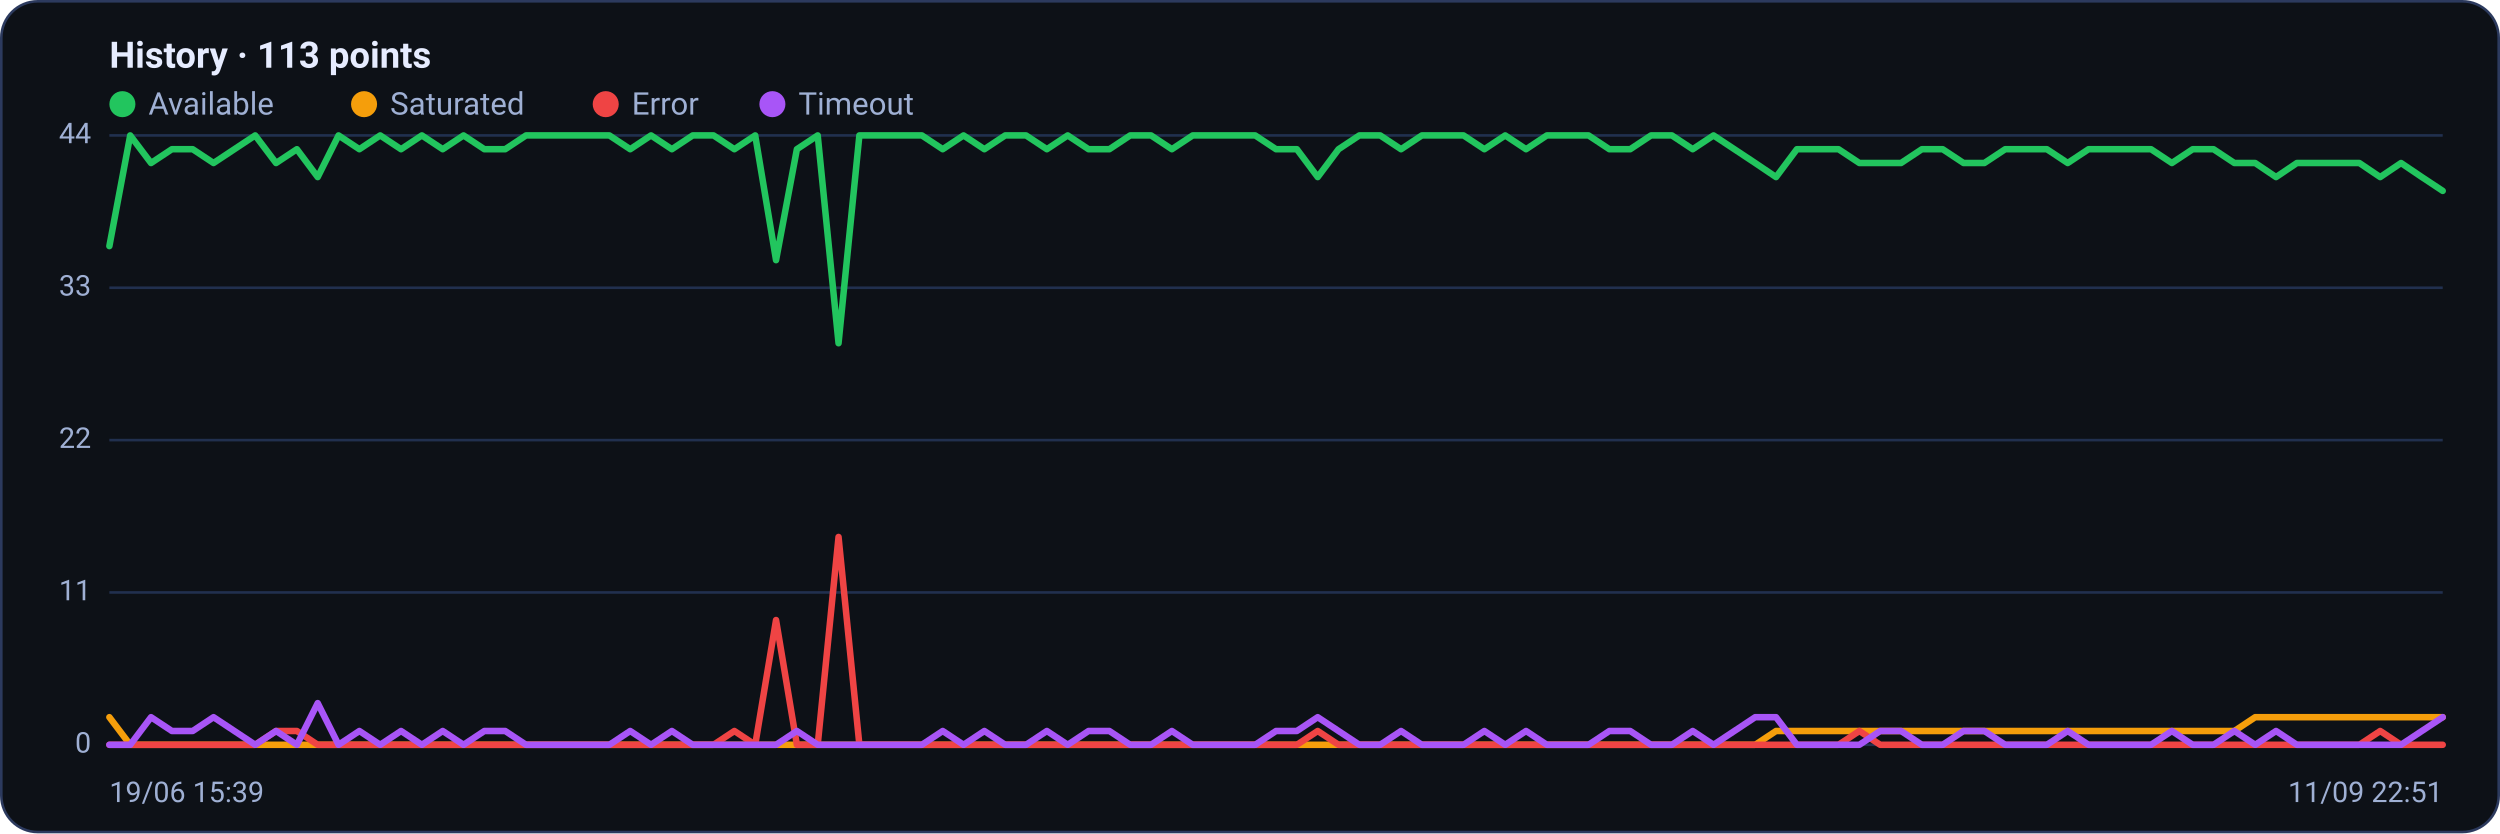
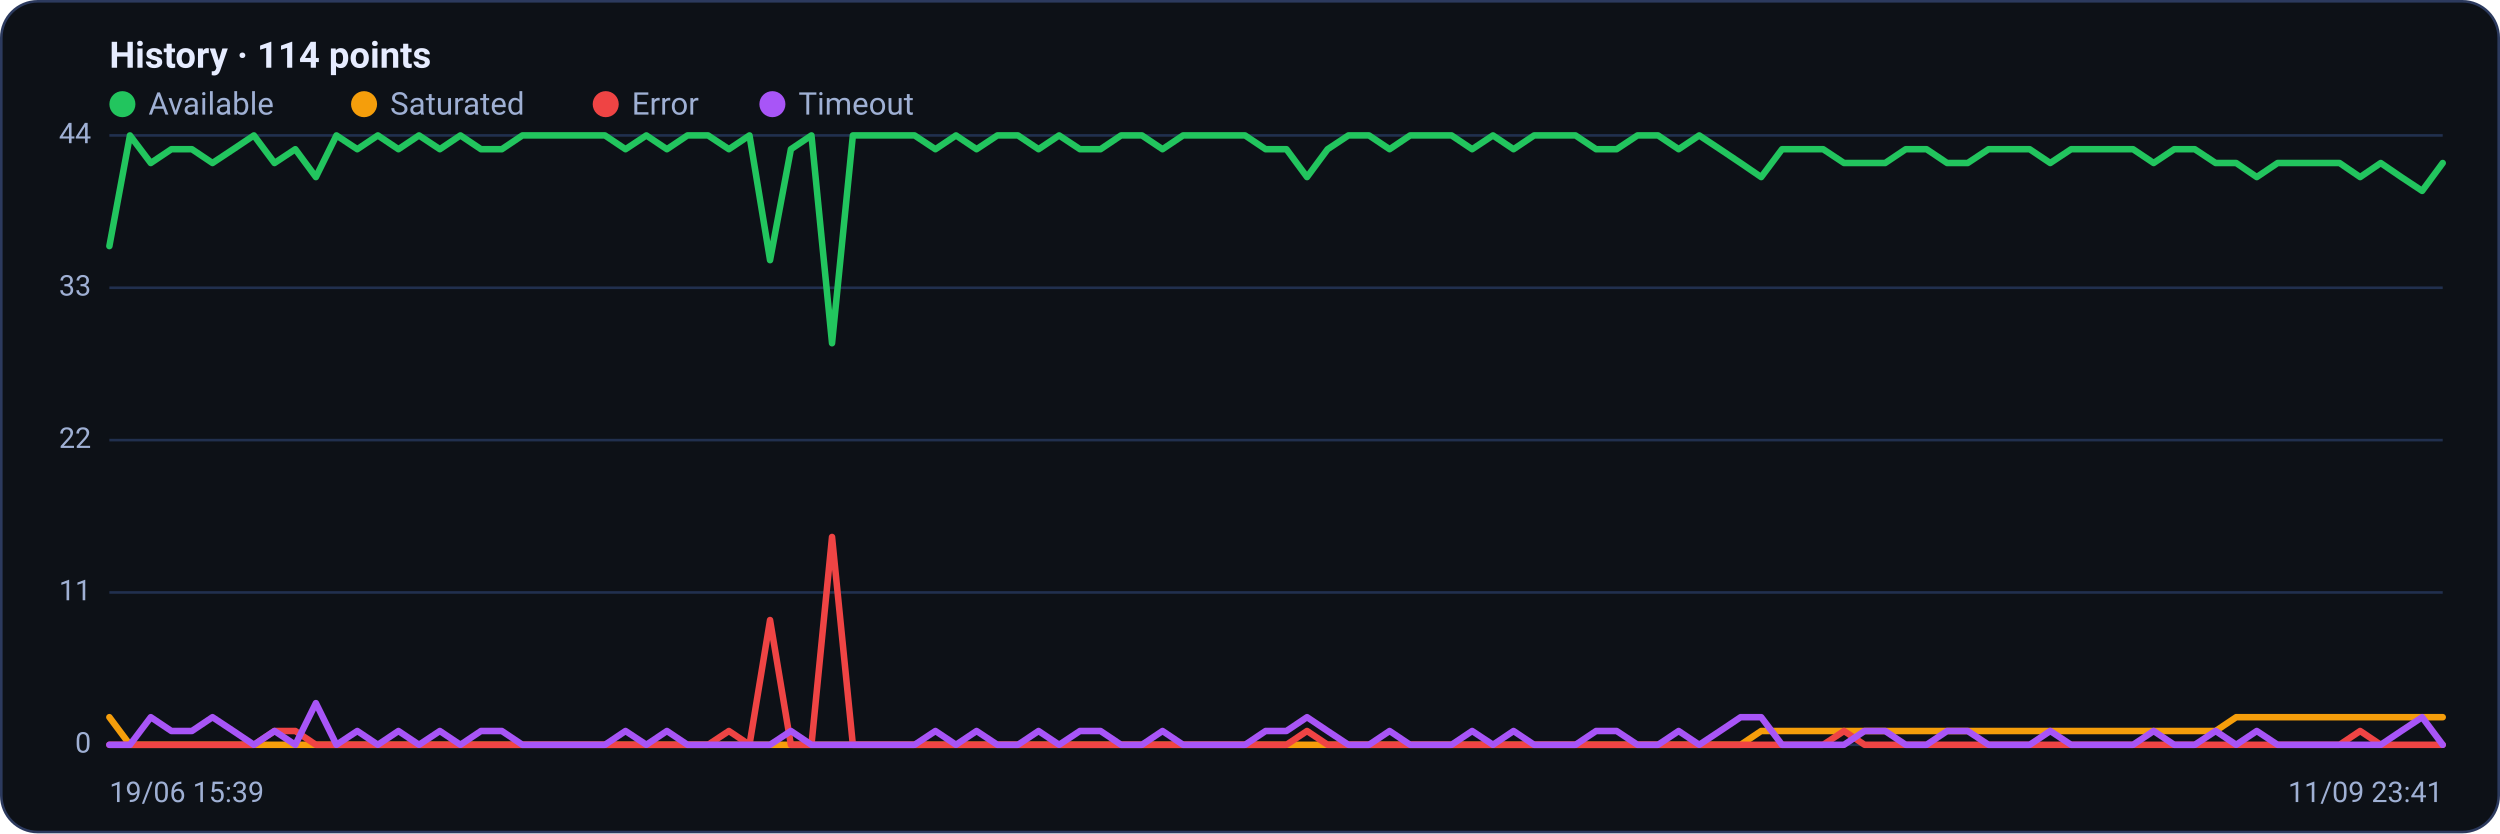
<svg xmlns="http://www.w3.org/2000/svg" viewBox="0 0 960 320" width="960" height="320" font-family="Segoe UI, system-ui, -apple-system, Roboto, Helvetica, Arial, sans-serif" role="img" aria-label="Availability history per region">
  <rect x="0.5" y="0.5" width="959" height="319" rx="14" fill="#0d1117" stroke="#2c3a5e" />
-   <text x="42" y="26" font-size="14" font-weight="600" fill="#e6ecff">History · 113 points</text>
+   <text x="42" y="26" font-size="14" font-weight="600" fill="#e6ecff">History · 114 points</text>
  <circle cx="47" cy="40" r="5" fill="#22c55e" />
  <text x="57" y="44" font-size="12" fill="#9fb0d4">Available</text>
  <circle cx="139.8" cy="40" r="5" fill="#f59e0b" />
  <text x="149.8" y="44" font-size="12" fill="#9fb0d4">Saturated</text>
  <circle cx="232.6" cy="40" r="5" fill="#ef4444" />
  <text x="242.6" y="44" font-size="12" fill="#9fb0d4">Error</text>
  <circle cx="296.6" cy="40" r="5" fill="#a855f7" />
  <text x="306.6" y="44" font-size="12" fill="#9fb0d4">Timeout</text>
  <line x1="42" y1="286.0" x2="938" y2="286.0" stroke="#21304f" stroke-width="1" />
  <text x="35" y="289.0" text-anchor="end" font-size="11" fill="#9fb0d4">0</text>
  <line x1="42" y1="227.5" x2="938" y2="227.5" stroke="#21304f" stroke-width="1" />
  <text x="35" y="230.5" text-anchor="end" font-size="11" fill="#9fb0d4">11</text>
  <line x1="42" y1="169.0" x2="938" y2="169.0" stroke="#21304f" stroke-width="1" />
  <text x="35" y="172.0" text-anchor="end" font-size="11" fill="#9fb0d4">22</text>
  <line x1="42" y1="110.5" x2="938" y2="110.5" stroke="#21304f" stroke-width="1" />
  <text x="35" y="113.5" text-anchor="end" font-size="11" fill="#9fb0d4">33</text>
  <line x1="42" y1="52.0" x2="938" y2="52.0" stroke="#21304f" stroke-width="1" />
  <text x="35" y="55.0" text-anchor="end" font-size="11" fill="#9fb0d4">44</text>
-   <polyline fill="none" stroke="#22c55e" stroke-width="2.5" stroke-linejoin="round" stroke-linecap="round" points="42.0,94.5 50.0,52.0 58.0,62.6 66.0,57.3 74.0,57.3 82.0,62.6 90.0,57.3 98.0,52.0 106.0,62.6 114.0,57.3 122.0,68.0 130.0,52.0 138.0,57.3 146.0,52.0 154.0,57.3 162.0,52.0 170.0,57.3 178.0,52.0 186.0,57.3 194.0,57.3 202.0,52.0 210.0,52.0 218.0,52.0 226.0,52.0 234.0,52.0 242.0,57.3 250.0,52.0 258.0,57.3 266.0,52.0 274.0,52.0 282.0,57.3 290.0,52.0 298.0,99.9 306.0,57.3 314.0,52.0 322.0,131.8 330.0,52.0 338.0,52.0 346.0,52.0 354.0,52.0 362.0,57.3 370.0,52.0 378.0,57.3 386.0,52.0 394.0,52.0 402.0,57.3 410.0,52.0 418.0,57.3 426.0,57.3 434.0,52.0 442.0,52.0 450.0,57.3 458.0,52.0 466.0,52.0 474.0,52.0 482.0,52.0 490.0,57.3 498.0,57.3 506.0,68.0 514.0,57.3 522.0,52.0 530.0,52.0 538.0,57.3 546.0,52.0 554.0,52.0 562.0,52.0 570.0,57.3 578.0,52.0 586.0,57.3 594.0,52.0 602.0,52.0 610.0,52.0 618.0,57.3 626.0,57.3 634.0,52.0 642.0,52.0 650.0,57.3 658.0,52.0 666.0,57.3 674.0,62.6 682.0,68.0 690.0,57.3 698.0,57.3 706.0,57.3 714.0,62.6 722.0,62.6 730.0,62.6 738.0,57.3 746.0,57.3 754.0,62.6 762.0,62.6 770.0,57.3 778.0,57.3 786.0,57.3 794.0,62.6 802.0,57.3 810.0,57.3 818.0,57.3 826.0,57.3 834.0,62.6 842.0,57.3 850.0,57.3 858.0,62.6 866.0,62.6 874.0,68.0 882.0,62.6 890.0,62.6 898.0,62.6 906.0,62.6 914.0,68.0 922.0,62.6 930.0,68.0 938.0,73.3" />
-   <polyline fill="none" stroke="#f59e0b" stroke-width="2.5" stroke-linejoin="round" stroke-linecap="round" points="42.0,275.4 50.0,286.0 58.0,286.0 66.0,286.0 74.0,286.0 82.0,286.0 90.0,286.0 98.0,286.0 106.0,286.0 114.0,286.0 122.0,286.0 130.0,286.0 138.0,286.0 146.0,286.0 154.0,286.0 162.0,286.0 170.0,286.0 178.0,286.0 186.0,286.0 194.0,286.0 202.0,286.0 210.0,286.0 218.0,286.0 226.0,286.0 234.0,286.0 242.0,286.0 250.0,286.0 258.0,286.0 266.0,286.0 274.0,286.0 282.0,286.0 290.0,286.0 298.0,286.0 306.0,286.0 314.0,286.0 322.0,286.0 330.0,286.0 338.0,286.0 346.0,286.0 354.0,286.0 362.0,286.0 370.0,286.0 378.0,286.0 386.0,286.0 394.0,286.0 402.0,286.0 410.0,286.0 418.0,286.0 426.0,286.0 434.0,286.0 442.0,286.0 450.0,286.0 458.0,286.0 466.0,286.0 474.0,286.0 482.0,286.0 490.0,286.0 498.0,286.0 506.0,286.0 514.0,286.0 522.0,286.0 530.0,286.0 538.0,286.0 546.0,286.0 554.0,286.0 562.0,286.0 570.0,286.0 578.0,286.0 586.0,286.0 594.0,286.0 602.0,286.0 610.0,286.0 618.0,286.0 626.0,286.0 634.0,286.0 642.0,286.0 650.0,286.0 658.0,286.0 666.0,286.0 674.0,286.0 682.0,280.7 690.0,280.7 698.0,280.7 706.0,280.7 714.0,280.7 722.0,280.7 730.0,280.7 738.0,280.7 746.0,280.7 754.0,280.7 762.0,280.7 770.0,280.7 778.0,280.7 786.0,280.7 794.0,280.7 802.0,280.7 810.0,280.7 818.0,280.7 826.0,280.7 834.0,280.7 842.0,280.7 850.0,280.7 858.0,280.7 866.0,275.4 874.0,275.4 882.0,275.4 890.0,275.4 898.0,275.4 906.0,275.4 914.0,275.4 922.0,275.4 930.0,275.4 938.0,275.4" />
-   <polyline fill="none" stroke="#ef4444" stroke-width="2.5" stroke-linejoin="round" stroke-linecap="round" points="42.0,286.0 50.0,286.0 58.0,286.0 66.0,286.0 74.0,286.0 82.0,286.0 90.0,286.0 98.0,286.0 106.0,280.7 114.0,280.7 122.0,286.0 130.0,286.0 138.0,286.0 146.0,286.0 154.0,286.0 162.0,286.0 170.0,286.0 178.0,286.0 186.0,286.0 194.0,286.0 202.0,286.0 210.0,286.0 218.0,286.0 226.0,286.0 234.0,286.0 242.0,286.0 250.0,286.0 258.0,286.0 266.0,286.0 274.0,286.0 282.0,280.7 290.0,286.0 298.0,238.1 306.0,286.0 314.0,286.0 322.0,206.2 330.0,286.0 338.0,286.0 346.0,286.0 354.0,286.0 362.0,286.0 370.0,286.0 378.0,286.0 386.0,286.0 394.0,286.0 402.0,286.0 410.0,286.0 418.0,286.0 426.0,286.0 434.0,286.0 442.0,286.0 450.0,286.0 458.0,286.0 466.0,286.0 474.0,286.0 482.0,286.0 490.0,286.0 498.0,286.0 506.0,280.7 514.0,286.0 522.0,286.0 530.0,286.0 538.0,286.0 546.0,286.0 554.0,286.0 562.0,286.0 570.0,286.0 578.0,286.0 586.0,286.0 594.0,286.0 602.0,286.0 610.0,286.0 618.0,286.0 626.0,286.0 634.0,286.0 642.0,286.0 650.0,286.0 658.0,286.0 666.0,286.0 674.0,286.0 682.0,286.0 690.0,286.0 698.0,286.0 706.0,286.0 714.0,280.7 722.0,286.0 730.0,286.0 738.0,286.0 746.0,286.0 754.0,286.0 762.0,286.0 770.0,286.0 778.0,286.0 786.0,286.0 794.0,286.0 802.0,286.0 810.0,286.0 818.0,286.0 826.0,286.0 834.0,286.0 842.0,286.0 850.0,286.0 858.0,286.0 866.0,286.0 874.0,286.0 882.0,286.0 890.0,286.0 898.0,286.0 906.0,286.0 914.0,280.7 922.0,286.0 930.0,286.0 938.0,286.0" />
-   <polyline fill="none" stroke="#a855f7" stroke-width="2.5" stroke-linejoin="round" stroke-linecap="round" points="42.0,286.0 50.0,286.0 58.0,275.4 66.0,280.7 74.0,280.7 82.0,275.4 90.0,280.7 98.0,286.0 106.0,280.7 114.0,286.0 122.0,270.0 130.0,286.0 138.0,280.7 146.0,286.0 154.0,280.7 162.0,286.0 170.0,280.7 178.0,286.0 186.0,280.7 194.0,280.7 202.0,286.0 210.0,286.0 218.0,286.0 226.0,286.0 234.0,286.0 242.0,280.7 250.0,286.0 258.0,280.7 266.0,286.0 274.0,286.0 282.0,286.0 290.0,286.0 298.0,286.0 306.0,280.7 314.0,286.0 322.0,286.0 330.0,286.0 338.0,286.0 346.0,286.0 354.0,286.0 362.0,280.7 370.0,286.0 378.0,280.7 386.0,286.0 394.0,286.0 402.0,280.7 410.0,286.0 418.0,280.7 426.0,280.7 434.0,286.0 442.0,286.0 450.0,280.7 458.0,286.0 466.0,286.0 474.0,286.0 482.0,286.0 490.0,280.7 498.0,280.7 506.0,275.4 514.0,280.7 522.0,286.0 530.0,286.0 538.0,280.7 546.0,286.0 554.0,286.0 562.0,286.0 570.0,280.7 578.0,286.0 586.0,280.7 594.0,286.0 602.0,286.0 610.0,286.0 618.0,280.7 626.0,280.7 634.0,286.0 642.0,286.0 650.0,280.7 658.0,286.0 666.0,280.7 674.0,275.4 682.0,275.4 690.0,286.0 698.0,286.0 706.0,286.0 714.0,286.0 722.0,280.7 730.0,280.7 738.0,286.0 746.0,286.0 754.0,280.7 762.0,280.7 770.0,286.0 778.0,286.0 786.0,286.0 794.0,280.7 802.0,286.0 810.0,286.0 818.0,286.0 826.0,286.0 834.0,280.7 842.0,286.0 850.0,286.0 858.0,280.7 866.0,286.0 874.0,280.7 882.0,286.0 890.0,286.0 898.0,286.0 906.0,286.0 914.0,286.0 922.0,286.0 930.0,280.7 938.0,275.4" />
+   <polyline fill="none" stroke="#22c55e" stroke-width="2.5" stroke-linejoin="round" stroke-linecap="round" points="42.0,94.5 49.9,52.0 57.9,62.6 65.8,57.3 73.7,57.3 81.6,62.6 89.6,57.3 97.5,52.0 105.4,62.6 113.4,57.3 121.3,68.0 129.2,52.0 137.2,57.3 145.1,52.0 153.0,57.3 160.9,52.0 168.9,57.3 176.8,52.0 184.7,57.3 192.7,57.3 200.6,52.0 208.5,52.0 216.4,52.0 224.4,52.0 232.3,52.0 240.2,57.3 248.2,52.0 256.1,57.3 264.0,52.0 271.9,52.0 279.9,57.3 287.8,52.0 295.7,99.9 303.7,57.3 311.6,52.0 319.5,131.8 327.5,52.0 335.4,52.0 343.3,52.0 351.2,52.0 359.2,57.3 367.1,52.0 375.0,57.3 383.0,52.0 390.9,52.0 398.8,57.3 406.7,52.0 414.7,57.3 422.6,57.3 430.5,52.0 438.5,52.0 446.4,57.3 454.3,52.0 462.2,52.0 470.2,52.0 478.1,52.0 486.0,57.3 494.0,57.3 501.9,68.0 509.8,57.3 517.8,52.0 525.7,52.0 533.6,57.3 541.5,52.0 549.5,52.0 557.4,52.0 565.3,57.3 573.3,52.0 581.2,57.3 589.1,52.0 597.0,52.0 605.0,52.0 612.9,57.3 620.8,57.3 628.8,52.0 636.7,52.0 644.6,57.3 652.5,52.0 660.5,57.3 668.4,62.6 676.3,68.0 684.3,57.3 692.2,57.3 700.1,57.3 708.1,62.6 716.0,62.6 723.9,62.6 731.8,57.3 739.8,57.3 747.7,62.6 755.6,62.6 763.6,57.3 771.5,57.3 779.4,57.3 787.3,62.6 795.3,57.3 803.2,57.3 811.1,57.3 819.1,57.3 827.0,62.6 834.9,57.3 842.8,57.3 850.8,62.6 858.7,62.6 866.6,68.0 874.6,62.6 882.5,62.6 890.4,62.6 898.4,62.6 906.3,68.0 914.2,62.6 922.1,68.0 930.1,73.3 938.0,62.6" />
+   <polyline fill="none" stroke="#f59e0b" stroke-width="2.5" stroke-linejoin="round" stroke-linecap="round" points="42.0,275.4 49.9,286.0 57.9,286.0 65.8,286.0 73.7,286.0 81.6,286.0 89.6,286.0 97.5,286.0 105.4,286.0 113.4,286.0 121.3,286.0 129.2,286.0 137.2,286.0 145.1,286.0 153.0,286.0 160.9,286.0 168.9,286.0 176.8,286.0 184.7,286.0 192.7,286.0 200.6,286.0 208.5,286.0 216.4,286.0 224.4,286.0 232.3,286.0 240.2,286.0 248.2,286.0 256.1,286.0 264.0,286.0 271.9,286.0 279.9,286.0 287.8,286.0 295.7,286.0 303.7,286.0 311.6,286.0 319.5,286.0 327.5,286.0 335.4,286.0 343.3,286.0 351.2,286.0 359.2,286.0 367.1,286.0 375.0,286.0 383.0,286.0 390.9,286.0 398.8,286.0 406.7,286.0 414.7,286.0 422.6,286.0 430.5,286.0 438.5,286.0 446.4,286.0 454.3,286.0 462.2,286.0 470.2,286.0 478.1,286.0 486.0,286.0 494.0,286.0 501.9,286.0 509.8,286.0 517.8,286.0 525.7,286.0 533.6,286.0 541.5,286.0 549.5,286.0 557.4,286.0 565.3,286.0 573.3,286.0 581.2,286.0 589.1,286.0 597.0,286.0 605.0,286.0 612.9,286.0 620.8,286.0 628.8,286.0 636.7,286.0 644.6,286.0 652.5,286.0 660.5,286.0 668.4,286.0 676.3,280.7 684.3,280.7 692.2,280.7 700.1,280.7 708.1,280.7 716.0,280.7 723.9,280.7 731.8,280.7 739.8,280.7 747.7,280.7 755.6,280.7 763.6,280.7 771.5,280.7 779.4,280.7 787.3,280.7 795.3,280.7 803.2,280.7 811.1,280.7 819.1,280.7 827.0,280.7 834.9,280.7 842.8,280.7 850.8,280.7 858.7,275.4 866.6,275.4 874.6,275.4 882.5,275.4 890.4,275.4 898.4,275.4 906.3,275.4 914.2,275.4 922.1,275.4 930.1,275.4 938.0,275.4" />
+   <polyline fill="none" stroke="#ef4444" stroke-width="2.5" stroke-linejoin="round" stroke-linecap="round" points="42.0,286.0 49.9,286.0 57.9,286.0 65.8,286.0 73.7,286.0 81.6,286.0 89.6,286.0 97.5,286.0 105.4,280.7 113.4,280.7 121.3,286.0 129.2,286.0 137.2,286.0 145.1,286.0 153.0,286.0 160.9,286.0 168.9,286.0 176.8,286.0 184.7,286.0 192.7,286.0 200.6,286.0 208.5,286.0 216.4,286.0 224.4,286.0 232.3,286.0 240.2,286.0 248.2,286.0 256.1,286.0 264.0,286.0 271.9,286.0 279.9,280.7 287.8,286.0 295.7,238.1 303.7,286.0 311.6,286.0 319.5,206.2 327.5,286.0 335.4,286.0 343.3,286.0 351.2,286.0 359.2,286.0 367.1,286.0 375.0,286.0 383.0,286.0 390.9,286.0 398.8,286.0 406.7,286.0 414.7,286.0 422.6,286.0 430.5,286.0 438.5,286.0 446.4,286.0 454.3,286.0 462.2,286.0 470.2,286.0 478.1,286.0 486.0,286.0 494.0,286.0 501.9,280.7 509.8,286.0 517.8,286.0 525.7,286.0 533.6,286.0 541.5,286.0 549.5,286.0 557.4,286.0 565.3,286.0 573.3,286.0 581.2,286.0 589.1,286.0 597.0,286.0 605.0,286.0 612.9,286.0 620.8,286.0 628.8,286.0 636.7,286.0 644.6,286.0 652.5,286.0 660.5,286.0 668.4,286.0 676.3,286.0 684.3,286.0 692.2,286.0 700.1,286.0 708.1,280.7 716.0,286.0 723.9,286.0 731.8,286.0 739.8,286.0 747.7,286.0 755.6,286.0 763.6,286.0 771.5,286.0 779.4,286.0 787.3,286.0 795.3,286.0 803.2,286.0 811.1,286.0 819.1,286.0 827.0,286.0 834.9,286.0 842.8,286.0 850.8,286.0 858.7,286.0 866.6,286.0 874.6,286.0 882.5,286.0 890.4,286.0 898.4,286.0 906.3,280.7 914.2,286.0 922.1,286.0 930.1,286.0 938.0,286.0" />
+   <polyline fill="none" stroke="#a855f7" stroke-width="2.5" stroke-linejoin="round" stroke-linecap="round" points="42.0,286.0 49.9,286.0 57.9,275.4 65.8,280.7 73.7,280.7 81.6,275.4 89.6,280.7 97.5,286.0 105.4,280.7 113.4,286.0 121.3,270.0 129.2,286.0 137.2,280.7 145.1,286.0 153.0,280.7 160.9,286.0 168.9,280.7 176.8,286.0 184.7,280.7 192.7,280.7 200.6,286.0 208.5,286.0 216.4,286.0 224.4,286.0 232.3,286.0 240.2,280.7 248.2,286.0 256.1,280.7 264.0,286.0 271.9,286.0 279.9,286.0 287.8,286.0 295.7,286.0 303.7,280.7 311.6,286.0 319.5,286.0 327.5,286.0 335.4,286.0 343.3,286.0 351.2,286.0 359.2,280.7 367.1,286.0 375.0,280.7 383.0,286.0 390.9,286.0 398.8,280.7 406.7,286.0 414.7,280.7 422.6,280.7 430.5,286.0 438.5,286.0 446.4,280.7 454.3,286.0 462.2,286.0 470.2,286.0 478.1,286.0 486.0,280.7 494.0,280.7 501.9,275.4 509.8,280.7 517.8,286.0 525.7,286.0 533.6,280.7 541.5,286.0 549.5,286.0 557.4,286.0 565.3,280.7 573.3,286.0 581.2,280.7 589.1,286.0 597.0,286.0 605.0,286.0 612.9,280.7 620.8,280.7 628.8,286.0 636.7,286.0 644.6,280.7 652.5,286.0 660.5,280.7 668.4,275.4 676.3,275.4 684.3,286.0 692.2,286.0 700.1,286.0 708.1,286.0 716.0,280.7 723.9,280.7 731.8,286.0 739.8,286.0 747.7,280.7 755.6,280.7 763.6,286.0 771.5,286.0 779.4,286.0 787.3,280.7 795.3,286.0 803.2,286.0 811.1,286.0 819.1,286.0 827.0,280.7 834.9,286.0 842.8,286.0 850.8,280.7 858.7,286.0 866.6,280.7 874.6,286.0 882.5,286.0 890.4,286.0 898.4,286.0 906.3,286.0 914.2,286.0 922.1,280.7 930.1,275.4 938.0,286.0" />
  <text x="42" y="308" font-size="11" fill="#9fb0d4">19/06 15:39</text>
-   <text x="938" y="308" text-anchor="end" font-size="11" fill="#9fb0d4">11/09 22:51</text>
+   <text x="938" y="308" text-anchor="end" font-size="11" fill="#9fb0d4">11/09 23:41</text>
</svg>
